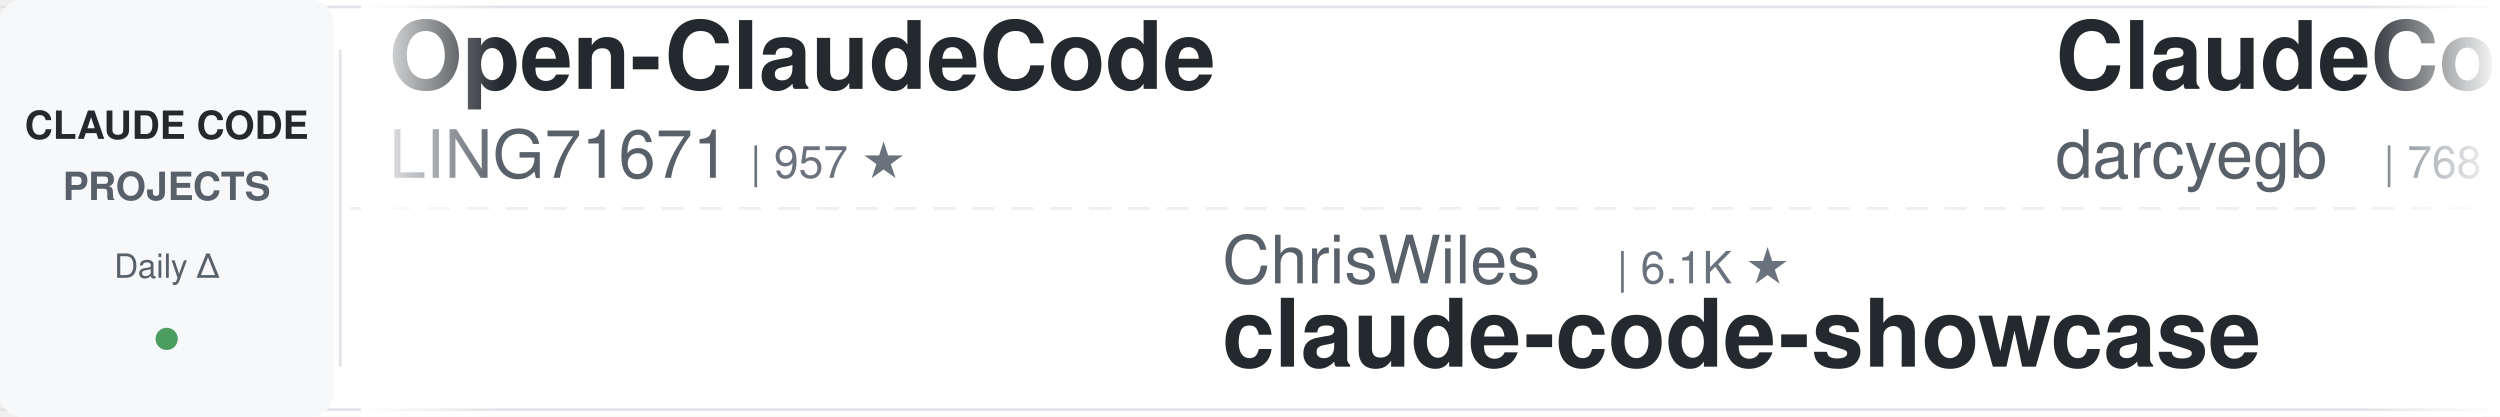
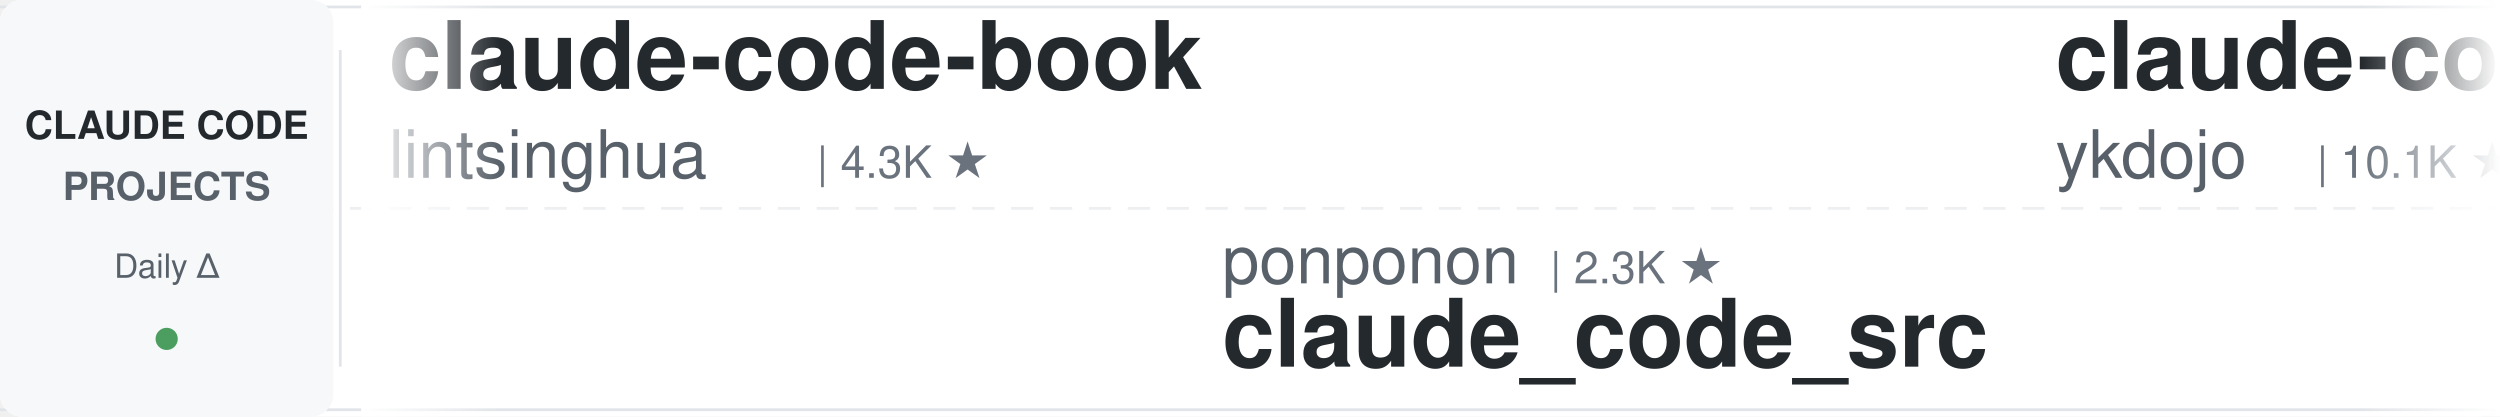
<svg xmlns="http://www.w3.org/2000/svg" width="900" height="150">
  <defs>
    <linearGradient id="leftFade" x1="0%" y1="0%" x2="100%" y2="0%">
      <stop offset="0%" style="stop-color:#ffffff;stop-opacity:1" />
      <stop offset="100%" style="stop-color:#ffffff;stop-opacity:0" />
    </linearGradient>
    <linearGradient id="rightFade" x1="0%" y1="0%" x2="100%" y2="0%">
      <stop offset="0%" style="stop-color:#ffffff;stop-opacity:0" />
      <stop offset="100%" style="stop-color:#ffffff;stop-opacity:1" />
    </linearGradient>
  </defs>
  <rect width="900" height="150" fill="#ffffff" rx="8" />
  <rect x="0" y="2" width="900" height="1" fill="#e1e4e8" />
  <rect x="0" y="147" width="900" height="1" fill="#e1e4e8" />
  <line x1="0" y1="75" x2="900" y2="75" stroke="#e1e4e8" stroke-width="1" stroke-dasharray="8 6" opacity="0.6" />
  <rect x="0" y="0" width="120" height="150" fill="#f6f8fa" rx="8" />
  <text x="60" y="50" font-family="-apple-system, BlinkMacSystemFont, 'Segoe UI', Helvetica, Arial, sans-serif" font-size="14" font-weight="600" fill="#24292e" text-anchor="middle">CLAUDE CODE</text>
  <text x="60" y="72" font-family="-apple-system, BlinkMacSystemFont, 'Segoe UI', Helvetica, Arial, sans-serif" font-size="14" font-weight="600" fill="#586069" text-anchor="middle">PROJECTS</text>
  <text x="60" y="100" font-family="-apple-system, BlinkMacSystemFont, 'Segoe UI', Helvetica, Arial, sans-serif" font-size="12" font-weight="500" fill="#586069" text-anchor="middle">Daily Δ</text>
  <circle cx="60" cy="122" r="4" fill="#22863a" opacity="0.8" />
  <rect x="122" y="18" width="1" height="114" fill="#e1e4e8" />
  <clipPath id="tickerClip">
    <rect x="130" y="0" width="770" height="150" />
  </clipPath>
  <g clip-path="url(#tickerClip)">
    <g id="tickerItems">
      <animateTransform attributeName="transform" attributeType="XML" type="translate" from="0 0" to="-3000 0" dur="54s" repeatCount="indefinite" />
      <g transform="translate(0, 0)">
-         <text x="140" y="32" font-family="-apple-system, BlinkMacSystemFont, 'Segoe UI', Helvetica, Arial, sans-serif" font-size="34" font-weight="600" fill="#24292e">Open-ClaudeCode</text>
-         <text x="140" y="64" font-family="-apple-system, BlinkMacSystemFont, 'Segoe UI', Helvetica, Arial, sans-serif" font-size="24" font-weight="400" fill="#586069">LING71671</text>
-         <text x="270" y="64" font-family="-apple-system, BlinkMacSystemFont, 'Segoe UI', Helvetica, Arial, sans-serif" font-size="16" font-weight="500" fill="#6a737d">| 957 ★</text>
+         <text x="140" y="32" font-family="-apple-system, BlinkMacSystemFont, 'Segoe UI', Helvetica, Arial, sans-serif" font-size="34" font-weight="600" fill="#24292e">claude-code-book</text>
+         <text x="140" y="64" font-family="-apple-system, BlinkMacSystemFont, 'Segoe UI', Helvetica, Arial, sans-serif" font-size="24" font-weight="400" fill="#586069">lintsinghua</text>
+         <text x="294" y="64" font-family="-apple-system, BlinkMacSystemFont, 'Segoe UI', Helvetica, Arial, sans-serif" font-size="16" font-weight="500" fill="#6a737d">| 4.3K ★</text>
      </g>
      <g transform="translate(300, 0)">
+         <text x="140" y="102" font-family="-apple-system, BlinkMacSystemFont, 'Segoe UI', Helvetica, Arial, sans-serif" font-size="24" font-weight="400" fill="#586069">ponponon</text>
+         <text x="258" y="102" font-family="-apple-system, BlinkMacSystemFont, 'Segoe UI', Helvetica, Arial, sans-serif" font-size="16" font-weight="500" fill="#6a737d">| 2.3K ★</text>
+         <text x="140" y="132" font-family="-apple-system, BlinkMacSystemFont, 'Segoe UI', Helvetica, Arial, sans-serif" font-size="34" font-weight="600" fill="#24292e">claude_code_src</text>
+       </g>
+       <g transform="translate(600, 0)">
+         <text x="140" y="32" font-family="-apple-system, BlinkMacSystemFont, 'Segoe UI', Helvetica, Arial, sans-serif" font-size="34" font-weight="600" fill="#24292e">claude-code-tips</text>
+         <text x="140" y="64" font-family="-apple-system, BlinkMacSystemFont, 'Segoe UI', Helvetica, Arial, sans-serif" font-size="24" font-weight="400" fill="#586069">ykdojo</text>
+         <text x="234" y="64" font-family="-apple-system, BlinkMacSystemFont, 'Segoe UI', Helvetica, Arial, sans-serif" font-size="16" font-weight="500" fill="#6a737d">| 10.1K ★</text>
+       </g>
+       <g transform="translate(900, 0)">
        <text x="140" y="102" font-family="-apple-system, BlinkMacSystemFont, 'Segoe UI', Helvetica, Arial, sans-serif" font-size="24" font-weight="400" fill="#586069">ChrisWiles</text>
        <text x="282" y="102" font-family="-apple-system, BlinkMacSystemFont, 'Segoe UI', Helvetica, Arial, sans-serif" font-size="16" font-weight="500" fill="#6a737d">| 6.1K ★</text>
        <text x="140" y="132" font-family="-apple-system, BlinkMacSystemFont, 'Segoe UI', Helvetica, Arial, sans-serif" font-size="34" font-weight="600" fill="#24292e">claude-code-showcase</text>
      </g>
-       <g transform="translate(600, 0)">
-         <text x="140" y="32" font-family="-apple-system, BlinkMacSystemFont, 'Segoe UI', Helvetica, Arial, sans-serif" font-size="34" font-weight="600" fill="#24292e">ClaudeCodeAgents</text>
-         <text x="140" y="64" font-family="-apple-system, BlinkMacSystemFont, 'Segoe UI', Helvetica, Arial, sans-serif" font-size="24" font-weight="400" fill="#586069">darcyegb</text>
-         <text x="258" y="64" font-family="-apple-system, BlinkMacSystemFont, 'Segoe UI', Helvetica, Arial, sans-serif" font-size="16" font-weight="500" fill="#6a737d">| 768 ★</text>
-       </g>
-       <g transform="translate(900, 0)">
-         <text x="140" y="102" font-family="-apple-system, BlinkMacSystemFont, 'Segoe UI', Helvetica, Arial, sans-serif" font-size="24" font-weight="400" fill="#586069">xu-xiang</text>
-         <text x="258" y="102" font-family="-apple-system, BlinkMacSystemFont, 'Segoe UI', Helvetica, Arial, sans-serif" font-size="16" font-weight="500" fill="#6a737d">| 2.0K ★</text>
-         <text x="140" y="132" font-family="-apple-system, BlinkMacSystemFont, 'Segoe UI', Helvetica, Arial, sans-serif" font-size="34" font-weight="600" fill="#24292e">everything-claude-code-z...</text>
-       </g>
      <g transform="translate(1200, 0)">
-         <text x="140" y="32" font-family="-apple-system, BlinkMacSystemFont, 'Segoe UI', Helvetica, Arial, sans-serif" font-size="34" font-weight="600" fill="#24292e">Claude-Code-Source-Study</text>
-         <text x="140" y="64" font-family="-apple-system, BlinkMacSystemFont, 'Segoe UI', Helvetica, Arial, sans-serif" font-size="24" font-weight="400" fill="#586069">luyao618</text>
-         <text x="258" y="64" font-family="-apple-system, BlinkMacSystemFont, 'Segoe UI', Helvetica, Arial, sans-serif" font-size="16" font-weight="500" fill="#6a737d">| 1.7K ★</text>
+         <text x="140" y="32" font-family="-apple-system, BlinkMacSystemFont, 'Segoe UI', Helvetica, Arial, sans-serif" font-size="34" font-weight="600" fill="#24292e">Claude-Code-Usage-Monito...</text>
+         <text x="140" y="64" font-family="-apple-system, BlinkMacSystemFont, 'Segoe UI', Helvetica, Arial, sans-serif" font-size="24" font-weight="400" fill="#586069">Maciek-roboblog</text>
+         <text x="342" y="64" font-family="-apple-system, BlinkMacSystemFont, 'Segoe UI', Helvetica, Arial, sans-serif" font-size="16" font-weight="500" fill="#6a737d">| 8.7K ★</text>
      </g>
      <g transform="translate(1500, 0)">
-         <text x="140" y="102" font-family="-apple-system, BlinkMacSystemFont, 'Segoe UI', Helvetica, Arial, sans-serif" font-size="24" font-weight="400" fill="#586069">centminmod</text>
-         <text x="282" y="102" font-family="-apple-system, BlinkMacSystemFont, 'Segoe UI', Helvetica, Arial, sans-serif" font-size="16" font-weight="500" fill="#6a737d">| 2.6K ★</text>
-         <text x="140" y="132" font-family="-apple-system, BlinkMacSystemFont, 'Segoe UI', Helvetica, Arial, sans-serif" font-size="34" font-weight="600" fill="#24292e">my-claude-code-setup</text>
+         <text x="140" y="102" font-family="-apple-system, BlinkMacSystemFont, 'Segoe UI', Helvetica, Arial, sans-serif" font-size="24" font-weight="400" fill="#586069">lorryjovens-hub</text>
+         <text x="342" y="102" font-family="-apple-system, BlinkMacSystemFont, 'Segoe UI', Helvetica, Arial, sans-serif" font-size="16" font-weight="500" fill="#6a737d">| 1.7K ★</text>
+         <text x="140" y="132" font-family="-apple-system, BlinkMacSystemFont, 'Segoe UI', Helvetica, Arial, sans-serif" font-size="34" font-weight="600" fill="#24292e">claude-code-rust</text>
      </g>
      <g transform="translate(1800, 0)">
-         <text x="140" y="32" font-family="-apple-system, BlinkMacSystemFont, 'Segoe UI', Helvetica, Arial, sans-serif" font-size="34" font-weight="600" fill="#24292e">claude-code-rust</text>
-         <text x="140" y="64" font-family="-apple-system, BlinkMacSystemFont, 'Segoe UI', Helvetica, Arial, sans-serif" font-size="24" font-weight="400" fill="#586069">lorryjovens-hub</text>
-         <text x="342" y="64" font-family="-apple-system, BlinkMacSystemFont, 'Segoe UI', Helvetica, Arial, sans-serif" font-size="16" font-weight="500" fill="#6a737d">| 1.7K ★</text>
+         <text x="140" y="32" font-family="-apple-system, BlinkMacSystemFont, 'Segoe UI', Helvetica, Arial, sans-serif" font-size="34" font-weight="600" fill="#24292e">claude_codex_bridge</text>
+         <text x="140" y="64" font-family="-apple-system, BlinkMacSystemFont, 'Segoe UI', Helvetica, Arial, sans-serif" font-size="24" font-weight="400" fill="#586069">SeemSeam</text>
+         <text x="258" y="64" font-family="-apple-system, BlinkMacSystemFont, 'Segoe UI', Helvetica, Arial, sans-serif" font-size="16" font-weight="500" fill="#6a737d">| 3.5K ★</text>
      </g>
      <g transform="translate(2100, 0)">
-         <text x="140" y="102" font-family="-apple-system, BlinkMacSystemFont, 'Segoe UI', Helvetica, Arial, sans-serif" font-size="24" font-weight="400" fill="#586069">techjarves</text>
-         <text x="282" y="102" font-family="-apple-system, BlinkMacSystemFont, 'Segoe UI', Helvetica, Arial, sans-serif" font-size="16" font-weight="500" fill="#6a737d">| 1.5K ★</text>
-         <text x="140" y="132" font-family="-apple-system, BlinkMacSystemFont, 'Segoe UI', Helvetica, Arial, sans-serif" font-size="34" font-weight="600" fill="#24292e">ClaudeCode-Portable</text>
+         <text x="140" y="102" font-family="-apple-system, BlinkMacSystemFont, 'Segoe UI', Helvetica, Arial, sans-serif" font-size="24" font-weight="400" fill="#586069">multica-ai</text>
+         <text x="282" y="102" font-family="-apple-system, BlinkMacSystemFont, 'Segoe UI', Helvetica, Arial, sans-serif" font-size="16" font-weight="500" fill="#6a737d">| 215.1K ★</text>
+         <text x="140" y="132" font-family="-apple-system, BlinkMacSystemFont, 'Segoe UI', Helvetica, Arial, sans-serif" font-size="34" font-weight="600" fill="#24292e">andrej-karpathy-skills</text>
      </g>
      <g transform="translate(2400, 0)">
-         <text x="140" y="32" font-family="-apple-system, BlinkMacSystemFont, 'Segoe UI', Helvetica, Arial, sans-serif" font-size="34" font-weight="600" fill="#24292e">claude-code-ultimate-gui...</text>
-         <text x="140" y="64" font-family="-apple-system, BlinkMacSystemFont, 'Segoe UI', Helvetica, Arial, sans-serif" font-size="24" font-weight="400" fill="#586069">FlorianBruniaux</text>
-         <text x="342" y="64" font-family="-apple-system, BlinkMacSystemFont, 'Segoe UI', Helvetica, Arial, sans-serif" font-size="16" font-weight="500" fill="#6a737d">| 6.0K ★</text>
+         <text x="140" y="32" font-family="-apple-system, BlinkMacSystemFont, 'Segoe UI', Helvetica, Arial, sans-serif" font-size="34" font-weight="600" fill="#24292e">learn-claude-code</text>
+         <text x="140" y="64" font-family="-apple-system, BlinkMacSystemFont, 'Segoe UI', Helvetica, Arial, sans-serif" font-size="24" font-weight="400" fill="#586069">shareAI-lab</text>
+         <text x="294" y="64" font-family="-apple-system, BlinkMacSystemFont, 'Segoe UI', Helvetica, Arial, sans-serif" font-size="16" font-weight="500" fill="#6a737d">| 77.6K ★</text>
      </g>
      <g transform="translate(2700, 0)">
-         <text x="140" y="102" font-family="-apple-system, BlinkMacSystemFont, 'Segoe UI', Helvetica, Arial, sans-serif" font-size="24" font-weight="400" fill="#586069">https-deeplearning-ai</text>
-         <text x="414" y="102" font-family="-apple-system, BlinkMacSystemFont, 'Segoe UI', Helvetica, Arial, sans-serif" font-size="16" font-weight="500" fill="#6a737d">| 554 ★</text>
-         <text x="140" y="132" font-family="-apple-system, BlinkMacSystemFont, 'Segoe UI', Helvetica, Arial, sans-serif" font-size="34" font-weight="600" fill="#24292e">sc-claude-code-files</text>
+         <text x="140" y="102" font-family="-apple-system, BlinkMacSystemFont, 'Segoe UI', Helvetica, Arial, sans-serif" font-size="24" font-weight="400" fill="#586069">huangserva</text>
+         <text x="282" y="102" font-family="-apple-system, BlinkMacSystemFont, 'Segoe UI', Helvetica, Arial, sans-serif" font-size="16" font-weight="500" fill="#6a737d">| 631 ★</text>
+         <text x="140" y="132" font-family="-apple-system, BlinkMacSystemFont, 'Segoe UI', Helvetica, Arial, sans-serif" font-size="34" font-weight="600" fill="#24292e">claude-code-cli</text>
      </g>
      <g transform="translate(3000, 0)">
-         <text x="140" y="32" font-family="-apple-system, BlinkMacSystemFont, 'Segoe UI', Helvetica, Arial, sans-serif" font-size="34" font-weight="600" fill="#24292e">Open-ClaudeCode</text>
-         <text x="140" y="64" font-family="-apple-system, BlinkMacSystemFont, 'Segoe UI', Helvetica, Arial, sans-serif" font-size="24" font-weight="400" fill="#586069">LING71671</text>
-         <text x="270" y="64" font-family="-apple-system, BlinkMacSystemFont, 'Segoe UI', Helvetica, Arial, sans-serif" font-size="16" font-weight="500" fill="#6a737d">| 957 ★</text>
+         <text x="140" y="32" font-family="-apple-system, BlinkMacSystemFont, 'Segoe UI', Helvetica, Arial, sans-serif" font-size="34" font-weight="600" fill="#24292e">claude-code-book</text>
+         <text x="140" y="64" font-family="-apple-system, BlinkMacSystemFont, 'Segoe UI', Helvetica, Arial, sans-serif" font-size="24" font-weight="400" fill="#586069">lintsinghua</text>
+         <text x="294" y="64" font-family="-apple-system, BlinkMacSystemFont, 'Segoe UI', Helvetica, Arial, sans-serif" font-size="16" font-weight="500" fill="#6a737d">| 4.3K ★</text>
      </g>
      <g transform="translate(3300, 0)">
+         <text x="140" y="102" font-family="-apple-system, BlinkMacSystemFont, 'Segoe UI', Helvetica, Arial, sans-serif" font-size="24" font-weight="400" fill="#586069">ponponon</text>
+         <text x="258" y="102" font-family="-apple-system, BlinkMacSystemFont, 'Segoe UI', Helvetica, Arial, sans-serif" font-size="16" font-weight="500" fill="#6a737d">| 2.3K ★</text>
+         <text x="140" y="132" font-family="-apple-system, BlinkMacSystemFont, 'Segoe UI', Helvetica, Arial, sans-serif" font-size="34" font-weight="600" fill="#24292e">claude_code_src</text>
+       </g>
+       <g transform="translate(3600, 0)">
+         <text x="140" y="32" font-family="-apple-system, BlinkMacSystemFont, 'Segoe UI', Helvetica, Arial, sans-serif" font-size="34" font-weight="600" fill="#24292e">claude-code-tips</text>
+         <text x="140" y="64" font-family="-apple-system, BlinkMacSystemFont, 'Segoe UI', Helvetica, Arial, sans-serif" font-size="24" font-weight="400" fill="#586069">ykdojo</text>
+         <text x="234" y="64" font-family="-apple-system, BlinkMacSystemFont, 'Segoe UI', Helvetica, Arial, sans-serif" font-size="16" font-weight="500" fill="#6a737d">| 10.1K ★</text>
+       </g>
+       <g transform="translate(3900, 0)">
        <text x="140" y="102" font-family="-apple-system, BlinkMacSystemFont, 'Segoe UI', Helvetica, Arial, sans-serif" font-size="24" font-weight="400" fill="#586069">ChrisWiles</text>
        <text x="282" y="102" font-family="-apple-system, BlinkMacSystemFont, 'Segoe UI', Helvetica, Arial, sans-serif" font-size="16" font-weight="500" fill="#6a737d">| 6.1K ★</text>
        <text x="140" y="132" font-family="-apple-system, BlinkMacSystemFont, 'Segoe UI', Helvetica, Arial, sans-serif" font-size="34" font-weight="600" fill="#24292e">claude-code-showcase</text>
-       </g>
-       <g transform="translate(3600, 0)">
-         <text x="140" y="32" font-family="-apple-system, BlinkMacSystemFont, 'Segoe UI', Helvetica, Arial, sans-serif" font-size="34" font-weight="600" fill="#24292e">ClaudeCodeAgents</text>
-         <text x="140" y="64" font-family="-apple-system, BlinkMacSystemFont, 'Segoe UI', Helvetica, Arial, sans-serif" font-size="24" font-weight="400" fill="#586069">darcyegb</text>
-         <text x="258" y="64" font-family="-apple-system, BlinkMacSystemFont, 'Segoe UI', Helvetica, Arial, sans-serif" font-size="16" font-weight="500" fill="#6a737d">| 768 ★</text>
-       </g>
-       <g transform="translate(3900, 0)">
-         <text x="140" y="102" font-family="-apple-system, BlinkMacSystemFont, 'Segoe UI', Helvetica, Arial, sans-serif" font-size="24" font-weight="400" fill="#586069">xu-xiang</text>
-         <text x="258" y="102" font-family="-apple-system, BlinkMacSystemFont, 'Segoe UI', Helvetica, Arial, sans-serif" font-size="16" font-weight="500" fill="#6a737d">| 2.0K ★</text>
-         <text x="140" y="132" font-family="-apple-system, BlinkMacSystemFont, 'Segoe UI', Helvetica, Arial, sans-serif" font-size="34" font-weight="600" fill="#24292e">everything-claude-code-z...</text>
      </g>
    </g>
  </g>
  <rect x="130" y="0" width="50" height="150" fill="url(#leftFade)" />
  <rect x="850" y="0" width="50" height="150" fill="url(#rightFade)" />
</svg>
